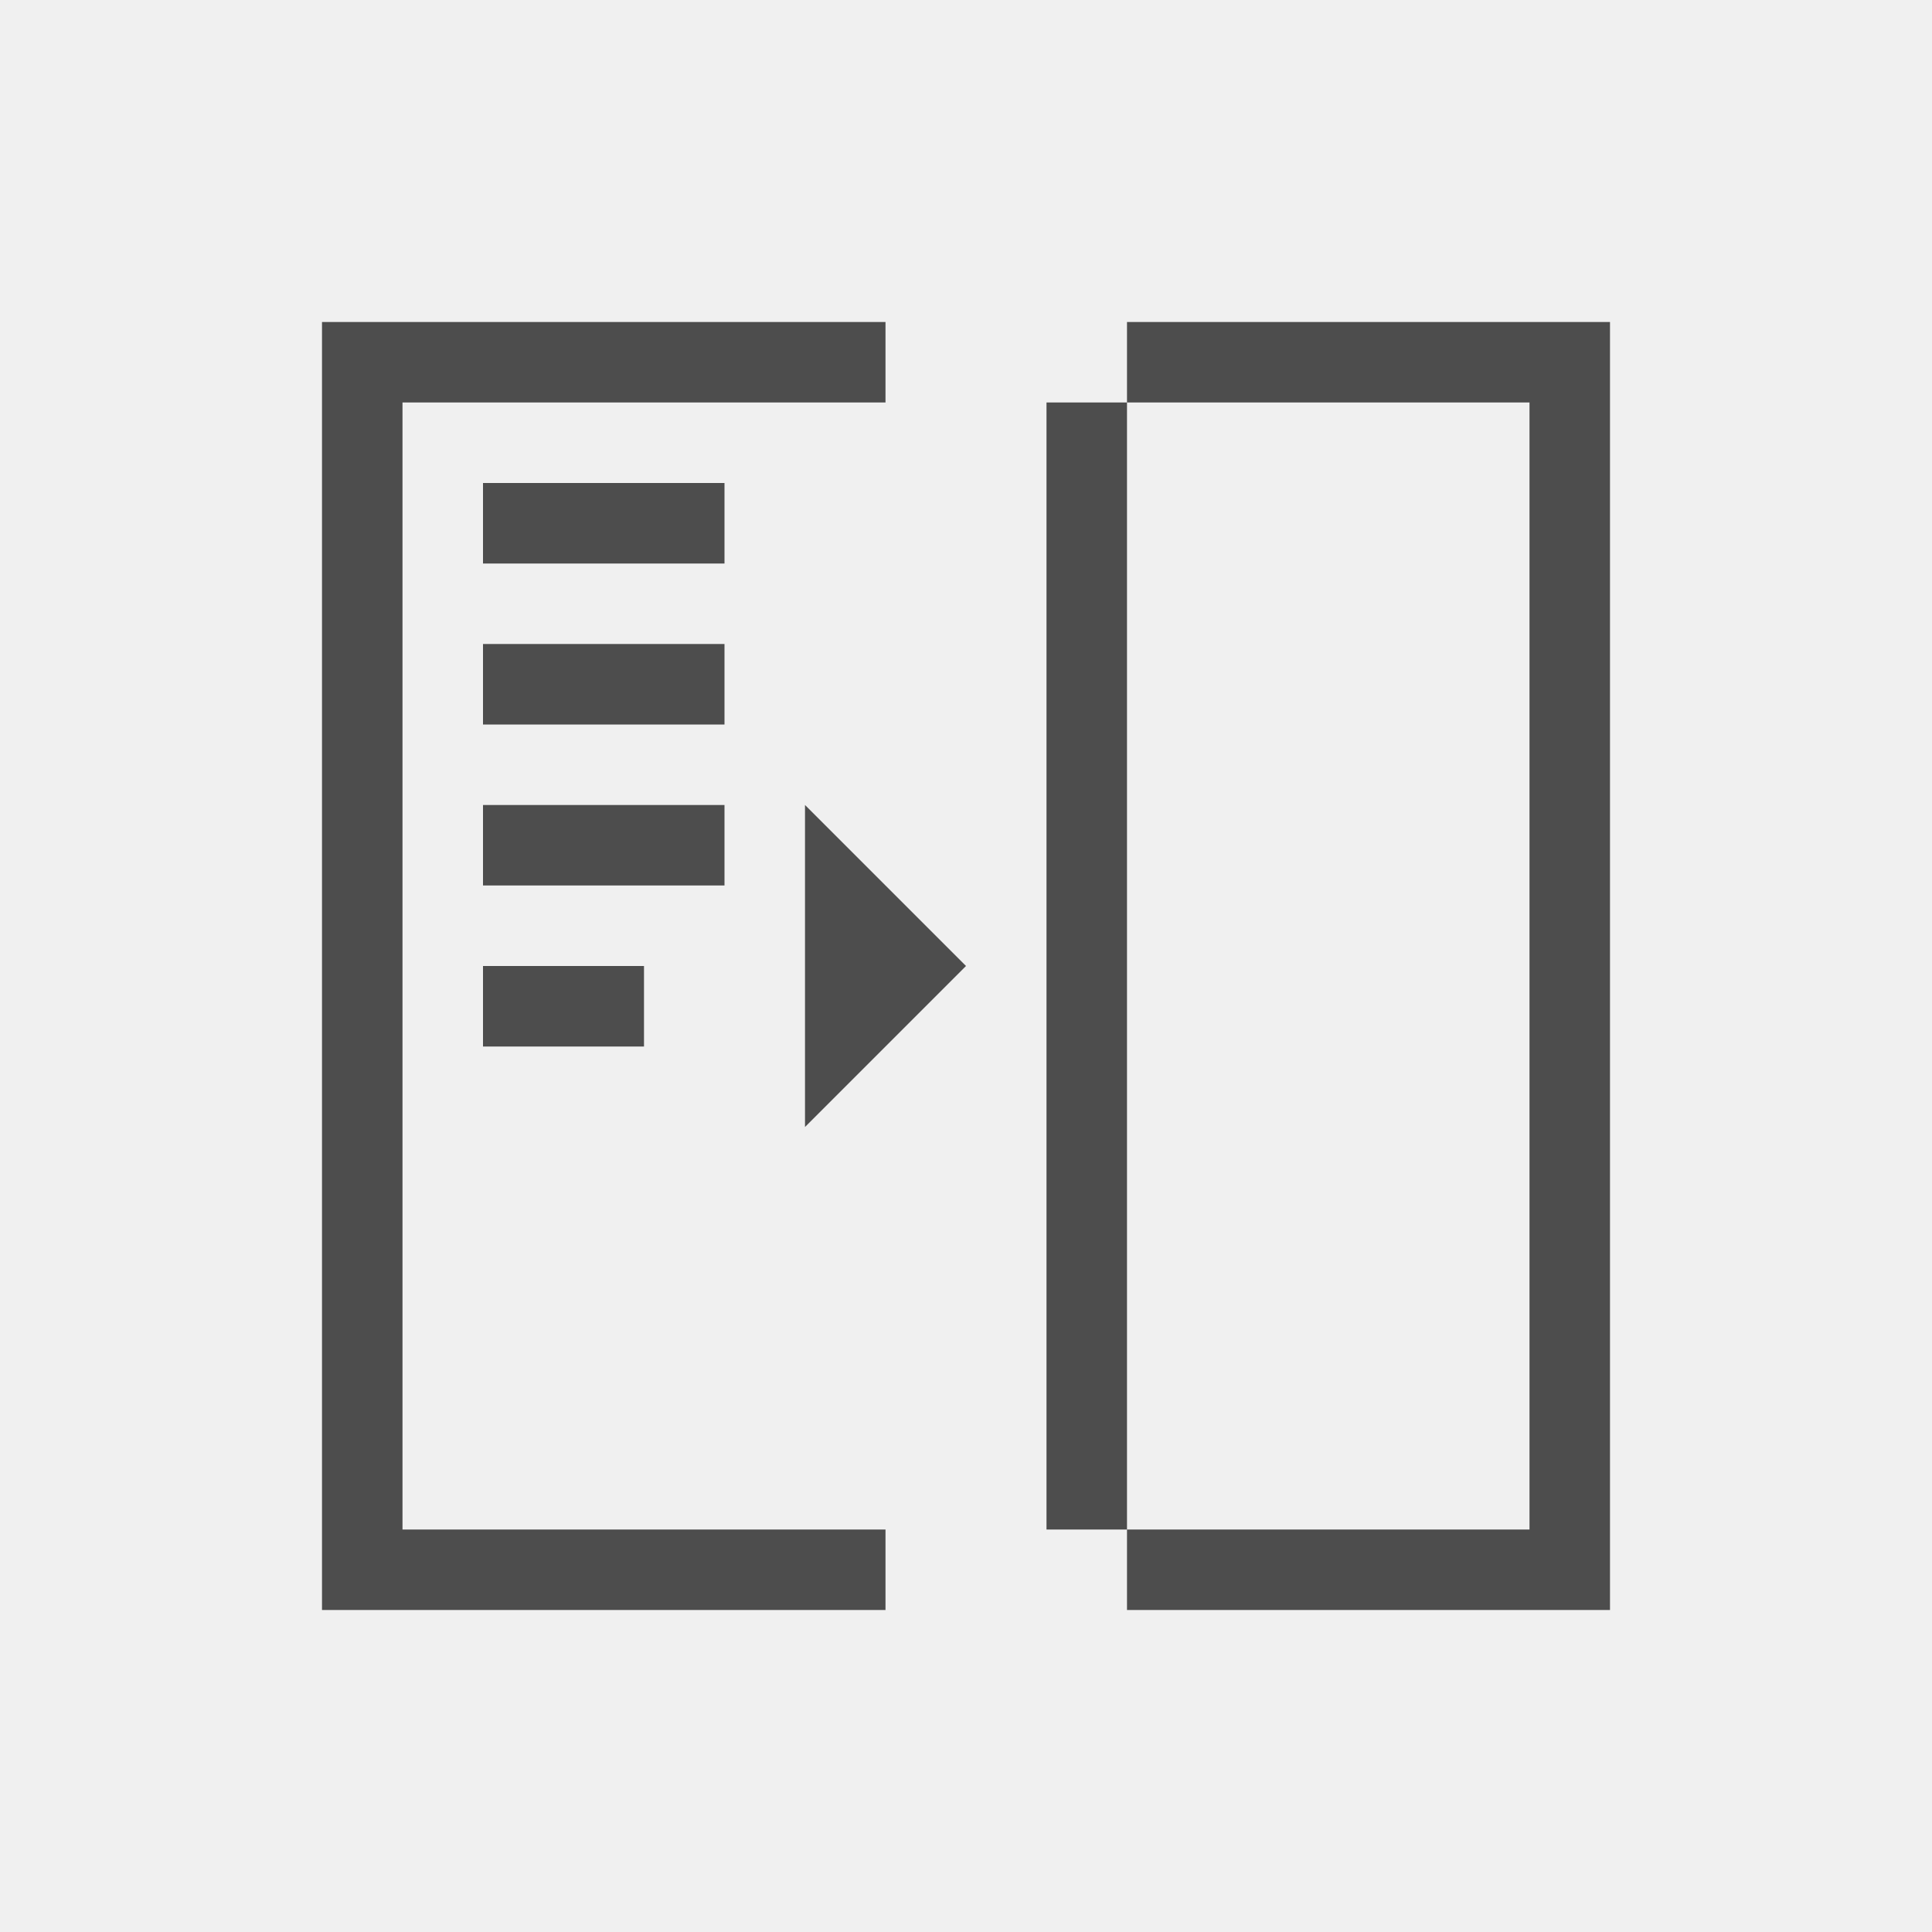
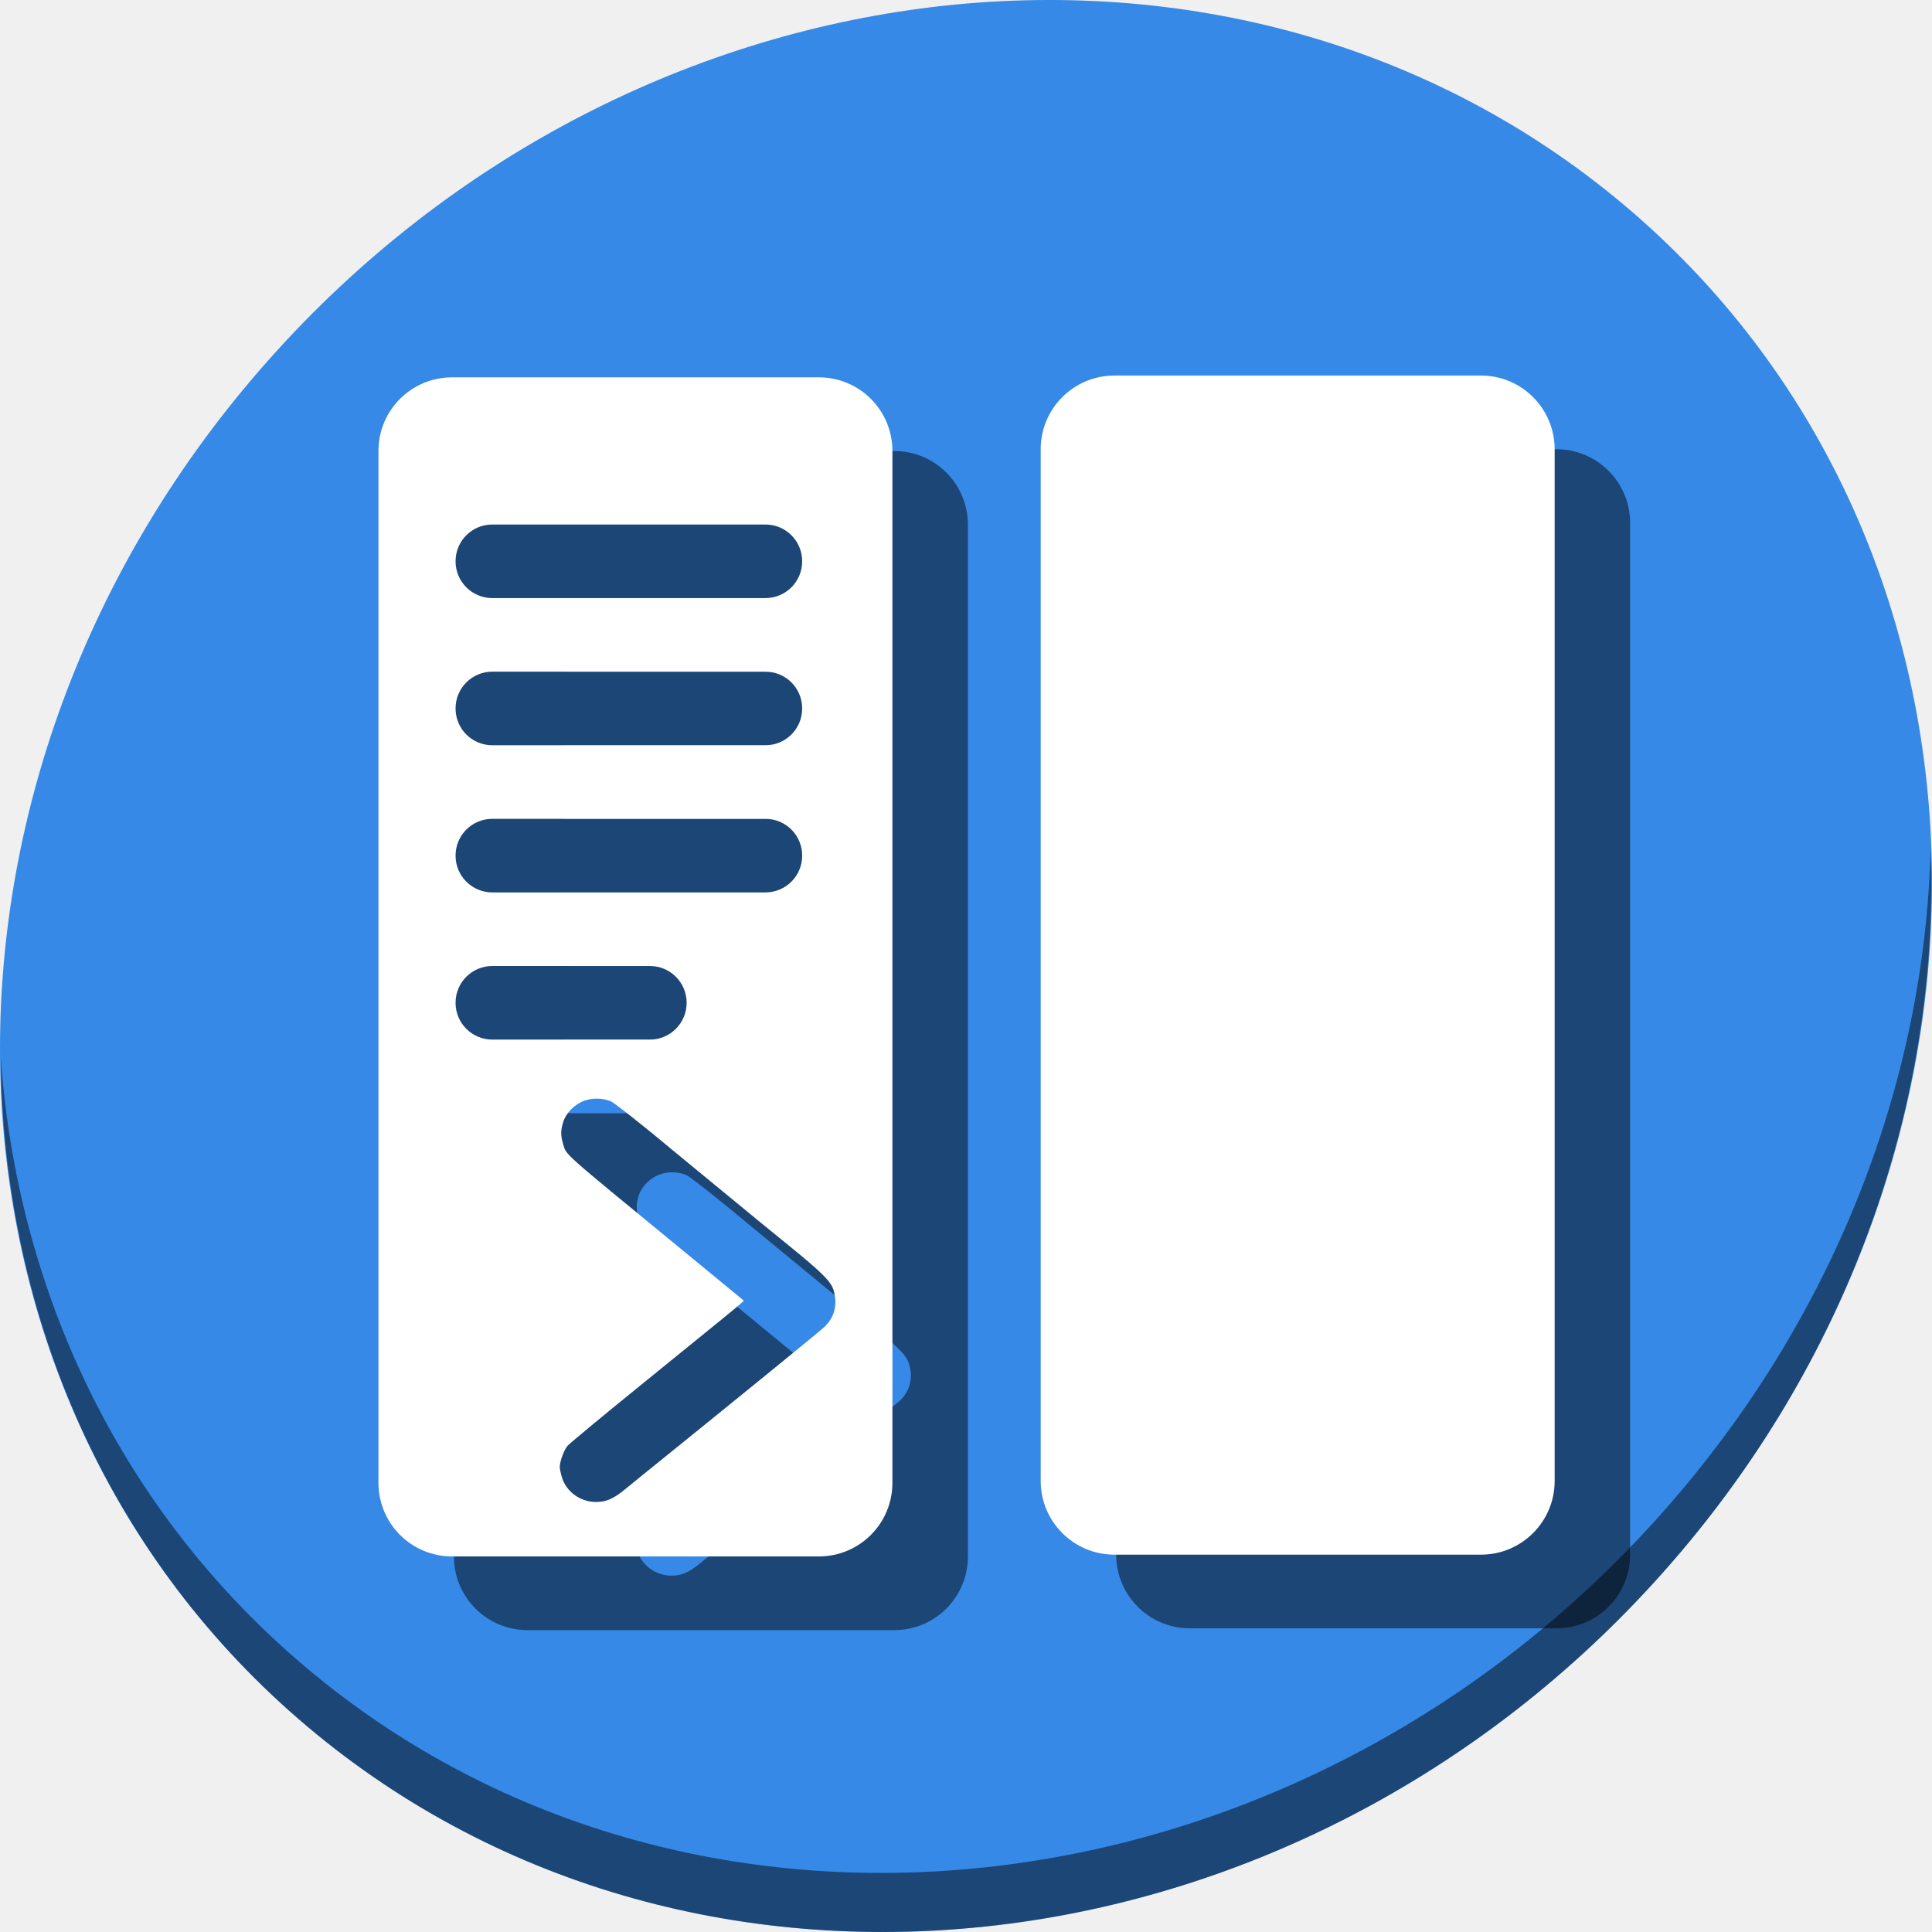
- <svg xmlns="http://www.w3.org/2000/svg" viewBox="0 0 24 24">
+ <svg xmlns="http://www.w3.org/2000/svg" viewBox="0 0 64 64" version="1.1" id="svg6" width="64" height="64">
  <defs id="defs3051">
    <style type="text/css" id="current-color-scheme">
      .ColorScheme-Text {
        color:#4d4d4d;
      }
      </style>
  </defs>
-   <path style="fill:currentColor;fill-opacity:1;stroke:none" d="M 4 4 L 4 5 L 4 20 L 5 20 L 11 20 L 11 19 L 5 19 L 5 5 L 11 5 L 11 4 L 5 4 L 4 4 z M 14 4 L 14 5 L 19 5 L 19 19 L 14 19 L 14 20 L 20 20 L 20 19 L 20 4 L 14 4 z M 14 19 L 14 5 L 13 5 L 13 19 L 14 19 z M 6 6 L 6 7 L 9 7 L 9 6 L 6 6 z M 6 8 L 6 9 L 9 9 L 9 8 L 6 8 z M 6 10 L 6 11 L 9 11 L 9 10 L 6 10 z M 10 10 L 10 14 L 12 12 L 10 10 z M 6 12 L 6 13 L 8 13 L 8 12 L 6 12 z " class="ColorScheme-Text" />
+   <g id="g910" transform="matrix(0.125,0,0,0.125,-1.576692e-8,56)">
+     <path style="fill:#3689e6;fill-opacity:1;stroke-width:11.11" d="m 432.913,-391.526 c 102.193,88.575 105.827,249.7 8.117,359.899 C 343.32,78.572 181.28,96.101 79.087,7.526 -23.106,-81.049 -26.74,-242.174 70.97,-352.373 168.68,-462.572 330.72,-480.101 432.913,-391.526 Z" id="path27" />
+     <path style="opacity:1;fill:#000000;fill-opacity:0.49;stroke-width:11.11" d="m 511.636,-223.096 c -1.551,61.312 -25.161,124.155 -70.966,175.814 C 342.959,62.917 180.919,80.446 78.726,-8.129 30.827,-49.644 4.497,-107.077 0.194,-167.771 0.799,-101.415 27.117,-37.518 79.079,7.519 181.272,96.094 343.32,78.556 441.022,-31.634 490.727,-87.692 514.027,-156.925 511.636,-223.096 Z" id="path51" />
+     <g style="fill:#000000;fill-opacity:0.49" transform="translate(20.00012,19.52539)" id="g95">
+       <path id="path91" d="m 119.822,-348 c -10.817,0 -19.525,8.708 -19.525,19.525 v 273.424 c 0,10.817 8.708,19.525 19.525,19.525 h 97.152 c 10.817,0 19.525,-8.708 19.525,-19.525 V -328.475 C 236.5,-339.292 227.792,-348 216.975,-348 Z m 10.656,39 h 72.355 c 5.402,0 9.75,4.348 9.75,9.75 0,5.402 -4.348,9.75 -9.75,9.75 h -72.355 c -5.402,0 -9.75,-4.348 -9.75,-9.75 0,-5.402 4.348,-9.75 9.75,-9.75 z m 0,39 h 72.355 c 5.402,0 9.75,4.348 9.75,9.75 0,5.402 -4.348,9.75 -9.75,9.75 h -72.355 c -5.402,0 -9.75,-4.348 -9.75,-9.75 0,-5.402 4.348,-9.75 9.75,-9.75 z m 0,39 h 72.355 c 5.402,0 9.75,4.348 9.75,9.75 0,5.402 -4.348,9.75 -9.75,9.75 h -72.355 c -5.402,0 -9.75,-4.348 -9.75,-9.75 0,-5.402 4.348,-9.75 9.75,-9.75 z m 0,39 h 41.738 c 5.402,0 9.75,4.348 9.75,9.75 0,5.402 -4.348,9.75 -9.75,9.75 h -41.738 c -5.402,0 -9.75,-4.348 -9.75,-9.75 0,-5.402 4.348,-9.75 9.75,-9.75 z m 27.949,35.158 c 1.214,0.033 2.423,0.27 3.465,0.705 0.911,0.381 9.753,7.371 16.203,12.811 0.499,0.421 3.356,2.774 6.35,5.229 2.994,2.454 6.749,5.542 8.346,6.861 6.142,5.077 9.699,7.99 16.166,13.246 8.927,7.255 11.302,9.631 11.973,11.975 1.079,3.77 0.231,7.107 -2.459,9.672 -1.278,1.219 -24.804,20.378 -48.727,39.68 -0.742,0.599 -2.485,2.023 -3.873,3.164 -3.278,2.696 -5.149,3.531 -7.914,3.537 -4.156,0.008 -7.907,-2.713 -9.051,-6.564 -0.311,-1.046 -0.566,-2.251 -0.566,-2.678 0,-1.463 1.107,-4.502 2.047,-5.619 0.517,-0.615 9.127,-7.759 19.133,-15.875 23.722,-19.243 25.163,-20.417 26.498,-21.6 l 1.129,-1 -0.908,-0.748 c -6.568,-5.415 -9.334,-7.691 -16.508,-13.58 -31.364,-25.749 -29.58,-24.155 -30.514,-27.256 -0.667,-2.215 -0.648,-3.631 0.076,-5.873 0.771,-2.387 3.065,-4.654 5.639,-5.57 1.063,-0.378 2.282,-0.549 3.496,-0.516 z" style="opacity:1;fill:#000000;fill-opacity:0.49;stroke:none;stroke-width:2.646;stroke-linecap:round;stroke-linejoin:bevel;stroke-miterlimit:4;stroke-dasharray:none;stroke-dashoffset:0;stroke-opacity:1" />
+       <rect ry="19.525" y="-348.475" x="275.797" height="312.475" width="136.203" id="rect93" style="opacity:1;fill:#000000;fill-opacity:0.49;stroke:none;stroke-width:2.646;stroke-linecap:round;stroke-linejoin:bevel;stroke-miterlimit:4;stroke-dasharray:none;stroke-dashoffset:0;stroke-opacity:1" />
+     </g>
+     <g id="g89">
+       <path style="opacity:1;fill:#ffffff;fill-opacity:1;stroke:none;stroke-width:2.646;stroke-linecap:round;stroke-linejoin:bevel;stroke-miterlimit:4;stroke-dasharray:none;stroke-dashoffset:0;stroke-opacity:1" d="m 119.822,-348 c -10.817,0 -19.525,8.708 -19.525,19.525 v 273.424 c 0,10.817 8.708,19.525 19.525,19.525 h 97.152 c 10.817,0 19.525,-8.708 19.525,-19.525 V -328.475 C 236.5,-339.292 227.792,-348 216.975,-348 Z m 10.656,39 h 72.355 c 5.402,0 9.75,4.348 9.75,9.75 0,5.402 -4.348,9.75 -9.75,9.75 h -72.355 c -5.402,0 -9.75,-4.348 -9.75,-9.75 0,-5.402 4.348,-9.75 9.75,-9.75 z m 0,39 h 72.355 c 5.402,0 9.75,4.348 9.75,9.75 0,5.402 -4.348,9.75 -9.75,9.75 h -72.355 c -5.402,0 -9.75,-4.348 -9.75,-9.75 0,-5.402 4.348,-9.75 9.75,-9.75 z m 0,39 h 72.355 c 5.402,0 9.75,4.348 9.75,9.75 0,5.402 -4.348,9.75 -9.75,9.75 h -72.355 c -5.402,0 -9.75,-4.348 -9.75,-9.75 0,-5.402 4.348,-9.75 9.75,-9.75 z m 0,39 h 41.738 c 5.402,0 9.75,4.348 9.75,9.75 0,5.402 -4.348,9.75 -9.75,9.75 h -41.738 c -5.402,0 -9.75,-4.348 -9.75,-9.75 0,-5.402 4.348,-9.75 9.75,-9.75 z m 27.949,35.158 c 1.214,0.033 2.423,0.27 3.465,0.705 0.911,0.381 9.753,7.371 16.203,12.811 0.499,0.421 3.356,2.774 6.35,5.229 2.994,2.454 6.749,5.542 8.346,6.861 6.142,5.077 9.699,7.99 16.166,13.246 8.927,7.255 11.302,9.631 11.973,11.975 1.079,3.77 0.231,7.107 -2.459,9.672 -1.278,1.219 -24.804,20.378 -48.727,39.68 -0.742,0.599 -2.485,2.023 -3.873,3.164 -3.278,2.696 -5.149,3.531 -7.914,3.537 -4.156,0.008 -7.907,-2.713 -9.051,-6.564 -0.311,-1.046 -0.566,-2.251 -0.566,-2.678 0,-1.463 1.107,-4.502 2.047,-5.619 0.517,-0.615 9.127,-7.759 19.133,-15.875 23.722,-19.243 25.163,-20.417 26.498,-21.6 l 1.129,-1 -0.908,-0.748 c -6.568,-5.415 -9.334,-7.691 -16.508,-13.58 -31.364,-25.749 -29.58,-24.155 -30.514,-27.256 -0.667,-2.215 -0.648,-3.631 0.076,-5.873 0.771,-2.387 3.065,-4.654 5.639,-5.57 1.063,-0.378 2.282,-0.549 3.496,-0.516 z" id="rect65" />
+       <rect style="opacity:1;fill:#ffffff;fill-opacity:1;stroke:none;stroke-width:2.646;stroke-linecap:round;stroke-linejoin:bevel;stroke-miterlimit:4;stroke-dasharray:none;stroke-dashoffset:0;stroke-opacity:1" id="rect63" width="136.203" height="312.475" x="275.797" y="-348.475" ry="19.525" />
+     </g>
+   </g>
</svg>
